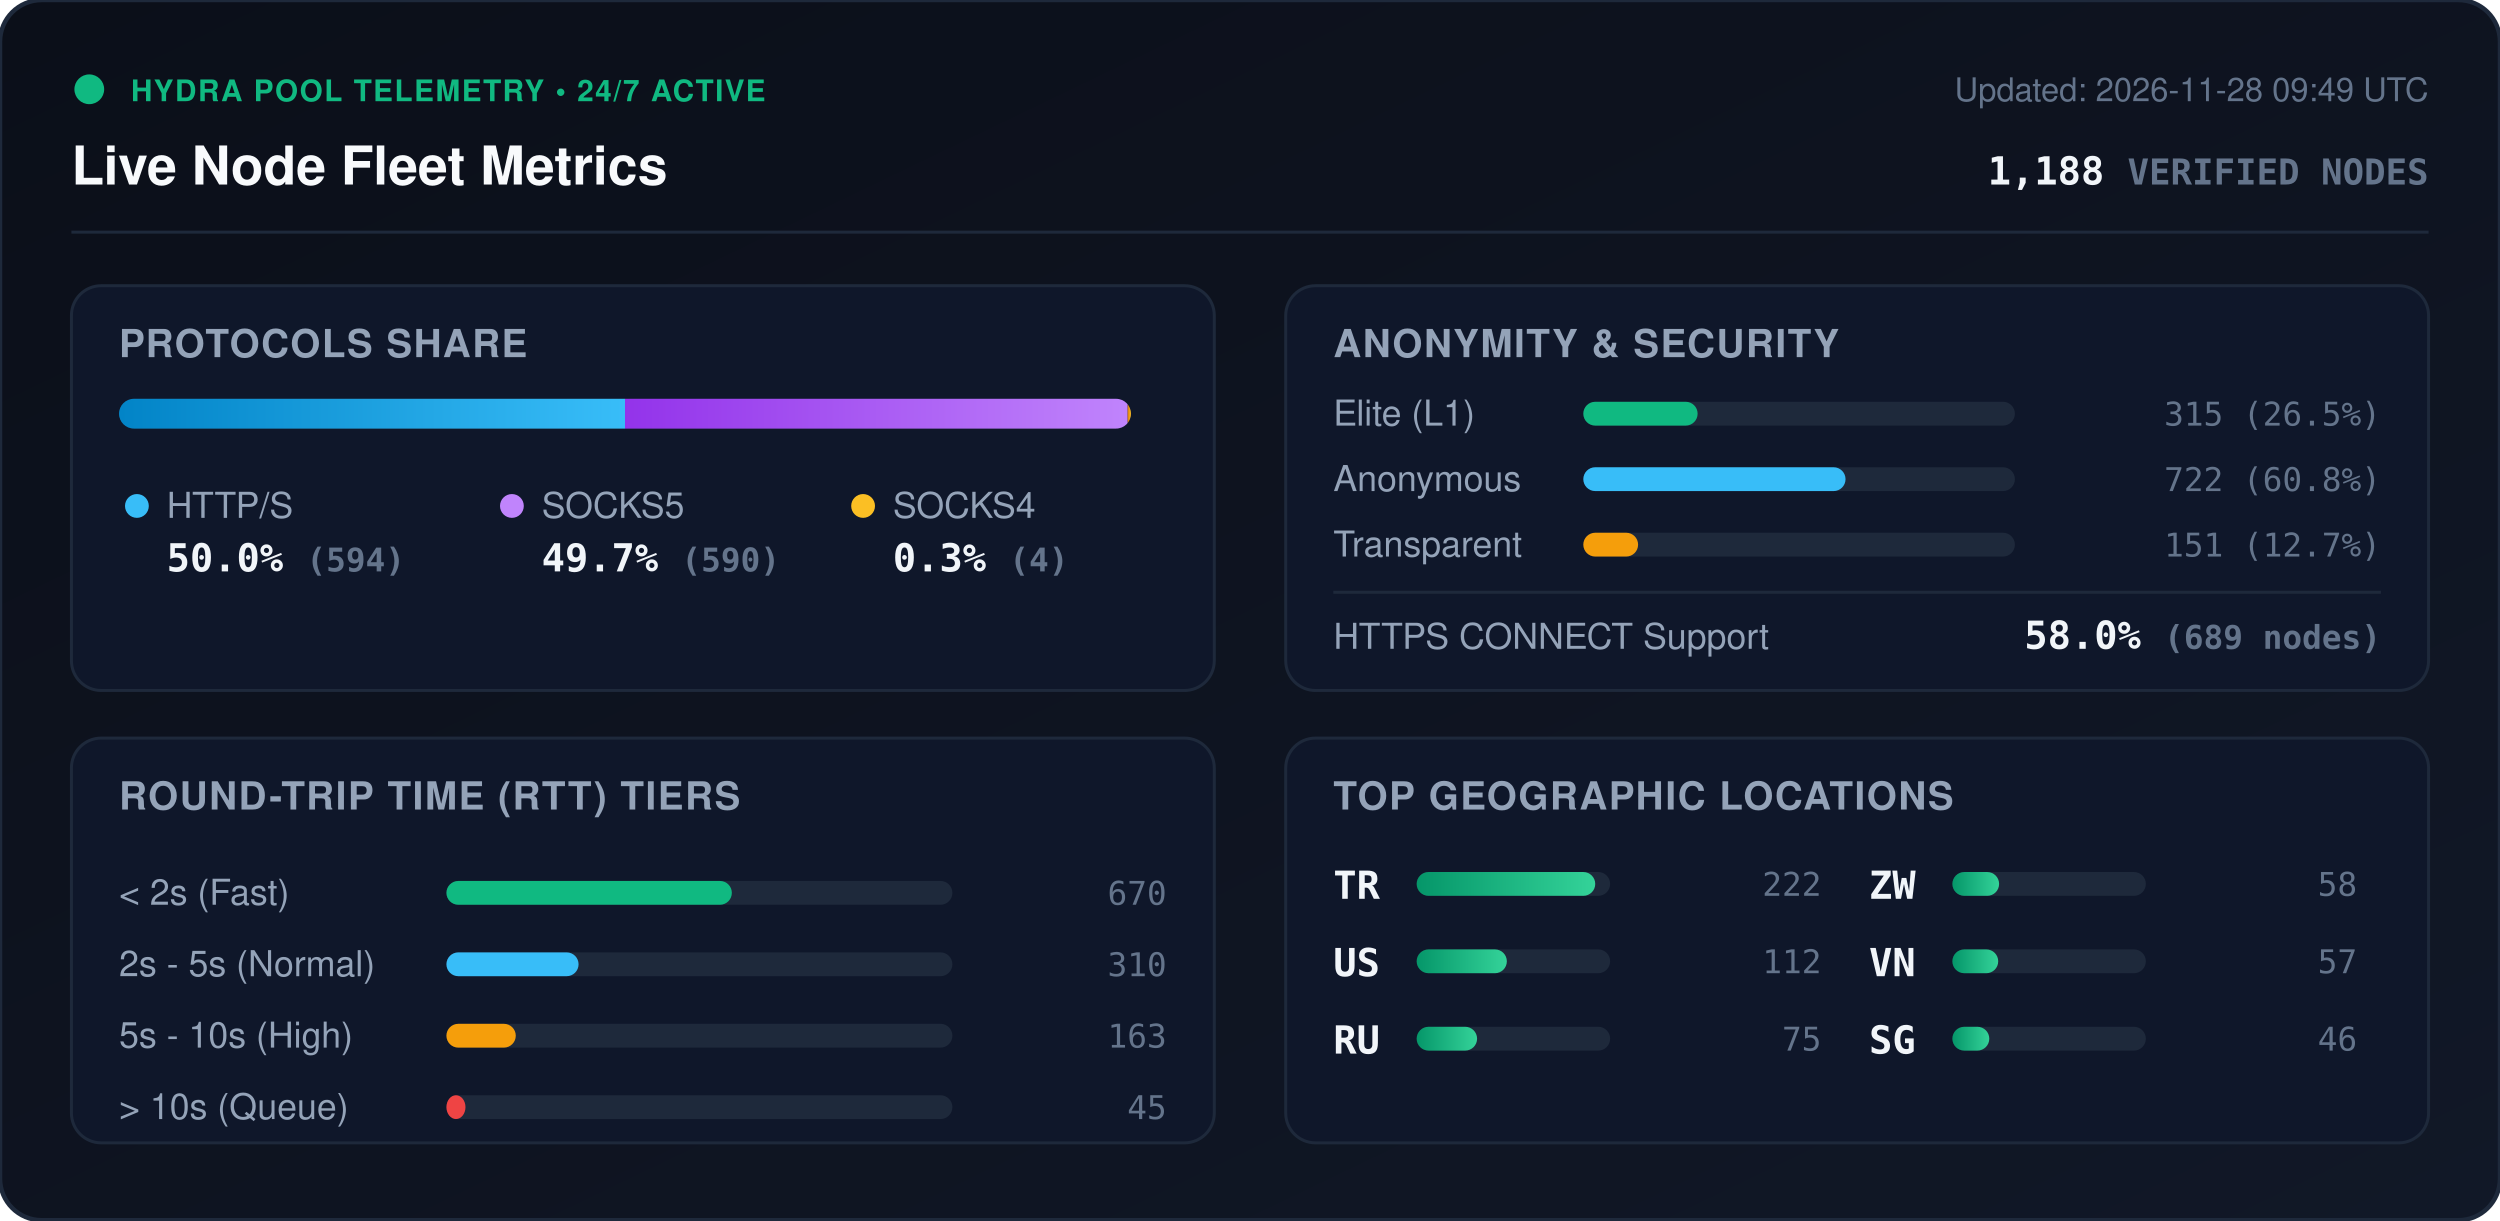
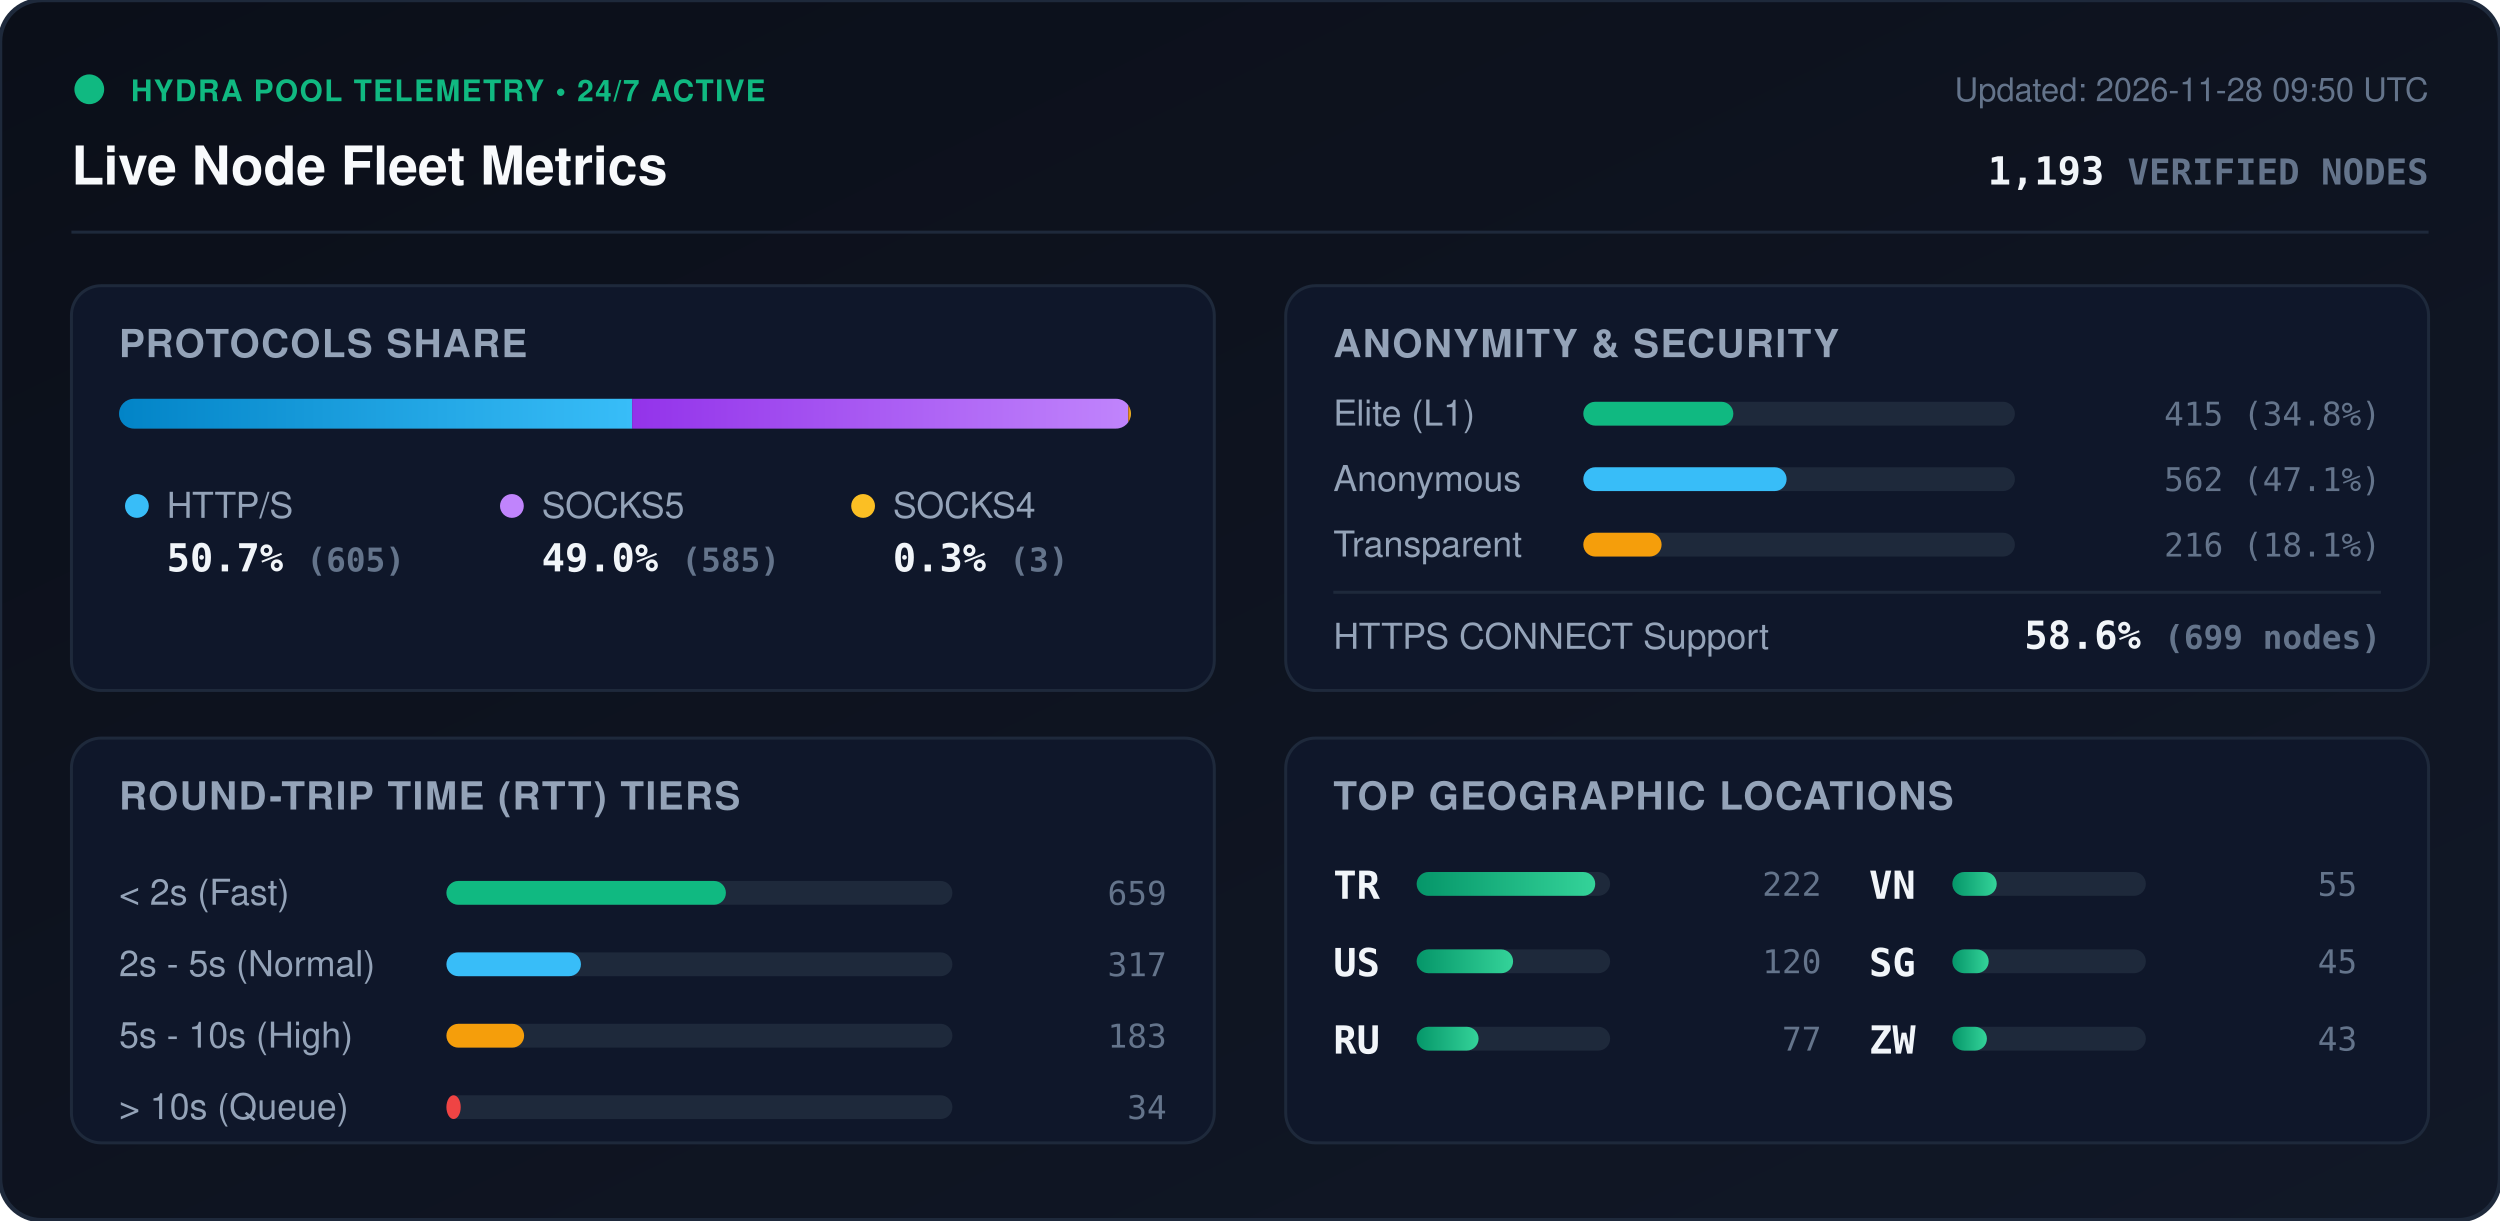
<svg xmlns="http://www.w3.org/2000/svg" viewBox="0 0 840 410" width="840" height="410" style="max-width: 100%; height: auto;">
  <defs>
    <linearGradient id="bg" x1="0%" y1="0%" x2="100%" y2="100%">
      <stop offset="0%" stop-color="#0b0f19" />
      <stop offset="100%" stop-color="#111827" />
    </linearGradient>
    <linearGradient id="bar-http" x1="0%" y1="0%" x2="100%" y2="0%">
      <stop offset="0%" stop-color="#0284c7" />
      <stop offset="100%" stop-color="#38bdf8" />
    </linearGradient>
    <linearGradient id="bar-socks5" x1="0%" y1="0%" x2="100%" y2="0%">
      <stop offset="0%" stop-color="#9333ea" />
      <stop offset="100%" stop-color="#c084fc" />
    </linearGradient>
    <linearGradient id="bar-socks4" x1="0%" y1="0%" x2="100%" y2="0%">
      <stop offset="0%" stop-color="#d97706" />
      <stop offset="100%" stop-color="#fbbf24" />
    </linearGradient>
    <linearGradient id="bar-green" x1="0%" y1="0%" x2="100%" y2="0%">
      <stop offset="0%" stop-color="#059669" />
      <stop offset="100%" stop-color="#34d399" />
    </linearGradient>
    <clipPath id="prog-track-clip">
      <rect width="340.0" height="10" rx="5" />
    </clipPath>
    <style>
      .title { font: 700 18px -apple-system, BlinkMacSystemFont, 'Segoe UI', Helvetica, Arial, sans-serif; fill: #f8fafc; }
      .sub { font: 500 11px -apple-system, BlinkMacSystemFont, 'Segoe UI', Helvetica, Arial, sans-serif; fill: #64748b; }
      .section-hdr { font: 600 13px -apple-system, BlinkMacSystemFont, 'Segoe UI', Helvetica, Arial, sans-serif; fill: #94a3b8; letter-spacing: 0.5px; }
      .metric-val { font: 700 13px -apple-system, BlinkMacSystemFont, 'Segoe UI', Helvetica, Arial, sans-serif; fill: #f1f5f9; }
      .metric-lbl { font: 500 12px -apple-system, BlinkMacSystemFont, 'Segoe UI', Helvetica, Arial, sans-serif; fill: #94a3b8; }
      .badge-txt { font: 700 10px -apple-system, BlinkMacSystemFont, 'Segoe UI', Helvetica, Arial, sans-serif; fill: #10b981; letter-spacing: 0.5px; }
      .mono { font-family: ui-monospace, SFMono-Regular, Menlo, Monaco, Consolas, monospace; }
      .pulse { animation: beacon 2s infinite ease-in-out; }
      @keyframes beacon { 0%, 100% { opacity: 1; } 50% { opacity: 0.35; } }
    </style>
  </defs>
  <rect width="840" height="410" rx="14" fill="url(#bg)" stroke="#1e293b" stroke-width="1.5" />
  <g transform="translate(24, 24)">
    <circle cx="6" cy="6" r="5" fill="#10b981" class="pulse" />
    <text x="20" y="10" class="badge-txt">HYDRA POOL TELEMETRY • 24/7 ACTIVE</text>
    <text x="0" y="38" class="title">Live Node Fleet Metrics</text>
-     <text x="792" y="10" text-anchor="end" class="sub">Updated: 2026-11-28 09:49 UTC</text>
-     <text x="792" y="38" text-anchor="end" class="metric-val mono" fill="#38bdf8">1,188 <tspan font-size="12" fill="#64748b">VERIFIED NODES</tspan>
+     <text x="792" y="10" text-anchor="end" class="sub">Updated: 2026-11-28 09:50 UTC</text>
+     <text x="792" y="38" text-anchor="end" class="metric-val mono" fill="#38bdf8">1,193 <tspan font-size="12" fill="#64748b">VERIFIED NODES</tspan>
    </text>
  </g>
  <line x1="24" y1="78" x2="816" y2="78" stroke="#1e293b" stroke-width="1" />
  <g transform="translate(24, 96)">
    <rect width="384" height="136" rx="10" fill="#0f172a" stroke="#1e293b" />
    <text x="16" y="24" class="section-hdr">PROTOCOLS SHARE</text>
    <g transform="translate(16, 38)">
      <rect width="340.0" height="10" rx="5" fill="#1e293b" />
      <g clip-path="url(#prog-track-clip)">
-         <rect x="0" width="170.0" height="10" fill="url(#bar-http)" />
-         <rect x="170.0" width="168.9" height="10" fill="url(#bar-socks5)" />
-         <rect x="338.9" width="1.1" height="10" fill="url(#bar-socks4)" />
+         <rect x="0" width="172.4" height="10" fill="url(#bar-http)" />
+         <rect x="172.4" width="166.7" height="10" fill="url(#bar-socks5)" />
+         <rect x="339.1" width="0.9" height="10" fill="url(#bar-socks4)" />
      </g>
    </g>
    <g transform="translate(16, 68)">
      <circle cx="6" cy="6" r="4" fill="#38bdf8" />
      <text x="16" y="10" class="metric-lbl">HTTP/S</text>
-       <text x="16" y="28" class="metric-val mono">50.0% <tspan font-size="11" fill="#64748b">(594)</tspan>
+       <text x="16" y="28" class="metric-val mono">50.7% <tspan font-size="11" fill="#64748b">(605)</tspan>
      </text>
      <circle cx="132" cy="6" r="4" fill="#c084fc" />
      <text x="142" y="10" class="metric-lbl">SOCKS5</text>
-       <text x="142" y="28" class="metric-val mono">49.7% <tspan font-size="11" fill="#64748b">(590)</tspan>
+       <text x="142" y="28" class="metric-val mono">49.0% <tspan font-size="11" fill="#64748b">(585)</tspan>
      </text>
      <circle cx="250" cy="6" r="4" fill="#fbbf24" />
      <text x="260" y="10" class="metric-lbl">SOCKS4</text>
-       <text x="260" y="28" class="metric-val mono">0.3% <tspan font-size="11" fill="#64748b">(4)</tspan>
+       <text x="260" y="28" class="metric-val mono">0.3% <tspan font-size="11" fill="#64748b">(3)</tspan>
      </text>
    </g>
  </g>
  <g transform="translate(432, 96)">
    <rect width="384" height="136" rx="10" fill="#0f172a" stroke="#1e293b" />
    <text x="16" y="24" class="section-hdr">ANONYMITY &amp; SECURITY</text>
    <text x="16" y="47" class="metric-lbl">Elite (L1)</text>
    <rect x="100" y="39" width="145.0" height="8" rx="4" fill="#1e293b" />
-     <rect x="100" y="39" width="38.4" height="8" rx="4" fill="#10b981" />
-     <text x="368" y="47" text-anchor="end" class="mono sub" fill="#e2e8f0">315 (26.5%)</text>
+     <rect x="100" y="39" width="50.4" height="8" rx="4" fill="#10b981" />
+     <text x="368" y="47" text-anchor="end" class="mono sub" fill="#e2e8f0">415 (34.8%)</text>
    <text x="16" y="69" class="metric-lbl">Anonymous</text>
    <rect x="100" y="61" width="145.0" height="8" rx="4" fill="#1e293b" />
-     <rect x="100" y="61" width="88.1" height="8" rx="4" fill="#38bdf8" />
-     <text x="368" y="69" text-anchor="end" class="mono sub" fill="#e2e8f0">722 (60.8%)</text>
+     <rect x="100" y="61" width="68.3" height="8" rx="4" fill="#38bdf8" />
+     <text x="368" y="69" text-anchor="end" class="mono sub" fill="#e2e8f0">562 (47.1%)</text>
    <text x="16" y="91" class="metric-lbl">Transparent</text>
    <rect x="100" y="83" width="145.0" height="8" rx="4" fill="#1e293b" />
-     <rect x="100" y="83" width="18.4" height="8" rx="4" fill="#f59e0b" />
-     <text x="368" y="91" text-anchor="end" class="mono sub" fill="#e2e8f0">151 (12.7%)</text>
+     <rect x="100" y="83" width="26.3" height="8" rx="4" fill="#f59e0b" />
+     <text x="368" y="91" text-anchor="end" class="mono sub" fill="#e2e8f0">216 (18.1%)</text>
    <line x1="16" y1="103" x2="368" y2="103" stroke="#1e293b" stroke-width="1" />
    <text x="16" y="122" class="metric-lbl">HTTPS CONNECT Support</text>
-     <text x="368" y="122" text-anchor="end" class="metric-val mono" fill="#34d399">58.0% <tspan font-size="11" fill="#64748b">(689 nodes)</tspan>
+     <text x="368" y="122" text-anchor="end" class="metric-val mono" fill="#34d399">58.6% <tspan font-size="11" fill="#64748b">(699 nodes)</tspan>
    </text>
  </g>
  <g transform="translate(24, 248)">
    <rect width="384" height="136" rx="10" fill="#0f172a" stroke="#1e293b" />
    <text x="16" y="24" class="section-hdr">ROUND-TRIP TIME (RTT) TIERS</text>
    <g transform="translate(16, 42)">
      <text x="0" y="14" class="metric-lbl">&lt; 2s (Fast)</text>
      <rect x="110" y="6" width="170" height="8" rx="4" fill="#1e293b" />
-       <rect x="110" y="6" width="95.9" height="8" rx="4" fill="#10b981" />
-       <text x="352" y="14" text-anchor="end" class="mono sub">670</text>
+       <rect x="110" y="6" width="93.9" height="8" rx="4" fill="#10b981" />
+       <text x="352" y="14" text-anchor="end" class="mono sub">659</text>
      <text x="0" y="38" class="metric-lbl">2s - 5s (Normal)</text>
      <rect x="110" y="30" width="170" height="8" rx="4" fill="#1e293b" />
-       <rect x="110" y="30" width="44.4" height="8" rx="4" fill="#38bdf8" />
-       <text x="352" y="38" text-anchor="end" class="mono sub">310</text>
+       <rect x="110" y="30" width="45.2" height="8" rx="4" fill="#38bdf8" />
+       <text x="352" y="38" text-anchor="end" class="mono sub">317</text>
      <text x="0" y="62" class="metric-lbl">5s - 10s (High)</text>
      <rect x="110" y="54" width="170" height="8" rx="4" fill="#1e293b" />
-       <rect x="110" y="54" width="23.3" height="8" rx="4" fill="#f59e0b" />
-       <text x="352" y="62" text-anchor="end" class="mono sub">163</text>
+       <rect x="110" y="54" width="26.1" height="8" rx="4" fill="#f59e0b" />
+       <text x="352" y="62" text-anchor="end" class="mono sub">183</text>
      <text x="0" y="86" class="metric-lbl">&gt; 10s (Queue)</text>
      <rect x="110" y="78" width="170" height="8" rx="4" fill="#1e293b" />
-       <rect x="110" y="78" width="6.4" height="8" rx="4" fill="#ef4444" />
-       <text x="352" y="86" text-anchor="end" class="mono sub">45</text>
+       <rect x="110" y="78" width="4.8" height="8" rx="4" fill="#ef4444" />
+       <text x="352" y="86" text-anchor="end" class="mono sub">34</text>
    </g>
  </g>
  <g transform="translate(432, 248)">
    <rect width="384" height="136" rx="10" fill="#0f172a" stroke="#1e293b" />
    <text x="16" y="24" class="section-hdr">TOP GEOGRAPHIC LOCATIONS</text>
    <g transform="translate(16, 42)">
      <g transform="translate(0, 0)">
        <text x="0" y="12" class="mono metric-val" font-size="12">TR</text>
        <rect x="28" y="3" width="65" height="8" rx="4" fill="#1e293b" />
        <rect x="28" y="3" width="60.0" height="8" rx="4" fill="url(#bar-green)" />
        <text x="164" y="11" text-anchor="end" class="mono sub">222</text>
      </g>
      <g transform="translate(0, 26)">
        <text x="0" y="12" class="mono metric-val" font-size="12">US</text>
        <rect x="28" y="3" width="65" height="8" rx="4" fill="#1e293b" />
-         <rect x="28" y="3" width="30.3" height="8" rx="4" fill="url(#bar-green)" />
-         <text x="164" y="11" text-anchor="end" class="mono sub">112</text>
+         <rect x="28" y="3" width="32.4" height="8" rx="4" fill="url(#bar-green)" />
+         <text x="164" y="11" text-anchor="end" class="mono sub">120</text>
      </g>
      <g transform="translate(0, 52)">
        <text x="0" y="12" class="mono metric-val" font-size="12">RU</text>
        <rect x="28" y="3" width="65" height="8" rx="4" fill="#1e293b" />
-         <rect x="28" y="3" width="20.3" height="8" rx="4" fill="url(#bar-green)" />
-         <text x="164" y="11" text-anchor="end" class="mono sub">75</text>
+         <rect x="28" y="3" width="20.8" height="8" rx="4" fill="url(#bar-green)" />
+         <text x="164" y="11" text-anchor="end" class="mono sub">77</text>
      </g>
      <g transform="translate(180, 0)">
+         <text x="0" y="12" class="mono metric-val" font-size="12">VN</text>
+         <rect x="28" y="3" width="65" height="8" rx="4" fill="#1e293b" />
+         <rect x="28" y="3" width="14.9" height="8" rx="4" fill="url(#bar-green)" />
+         <text x="164" y="11" text-anchor="end" class="mono sub">55</text>
+       </g>
+       <g transform="translate(180, 26)">
+         <text x="0" y="12" class="mono metric-val" font-size="12">SG</text>
+         <rect x="28" y="3" width="65" height="8" rx="4" fill="#1e293b" />
+         <rect x="28" y="3" width="12.2" height="8" rx="4" fill="url(#bar-green)" />
+         <text x="164" y="11" text-anchor="end" class="mono sub">45</text>
+       </g>
+       <g transform="translate(180, 52)">
        <text x="0" y="12" class="mono metric-val" font-size="12">ZW</text>
        <rect x="28" y="3" width="65" height="8" rx="4" fill="#1e293b" />
-         <rect x="28" y="3" width="15.7" height="8" rx="4" fill="url(#bar-green)" />
-         <text x="164" y="11" text-anchor="end" class="mono sub">58</text>
-       </g>
-       <g transform="translate(180, 26)">
-         <text x="0" y="12" class="mono metric-val" font-size="12">VN</text>
-         <rect x="28" y="3" width="65" height="8" rx="4" fill="#1e293b" />
-         <rect x="28" y="3" width="15.4" height="8" rx="4" fill="url(#bar-green)" />
-         <text x="164" y="11" text-anchor="end" class="mono sub">57</text>
-       </g>
-       <g transform="translate(180, 52)">
-         <text x="0" y="12" class="mono metric-val" font-size="12">SG</text>
-         <rect x="28" y="3" width="65" height="8" rx="4" fill="#1e293b" />
-         <rect x="28" y="3" width="12.4" height="8" rx="4" fill="url(#bar-green)" />
-         <text x="164" y="11" text-anchor="end" class="mono sub">46</text>
+         <rect x="28" y="3" width="11.6" height="8" rx="4" fill="url(#bar-green)" />
+         <text x="164" y="11" text-anchor="end" class="mono sub">43</text>
      </g>
    </g>
  </g>
</svg>
